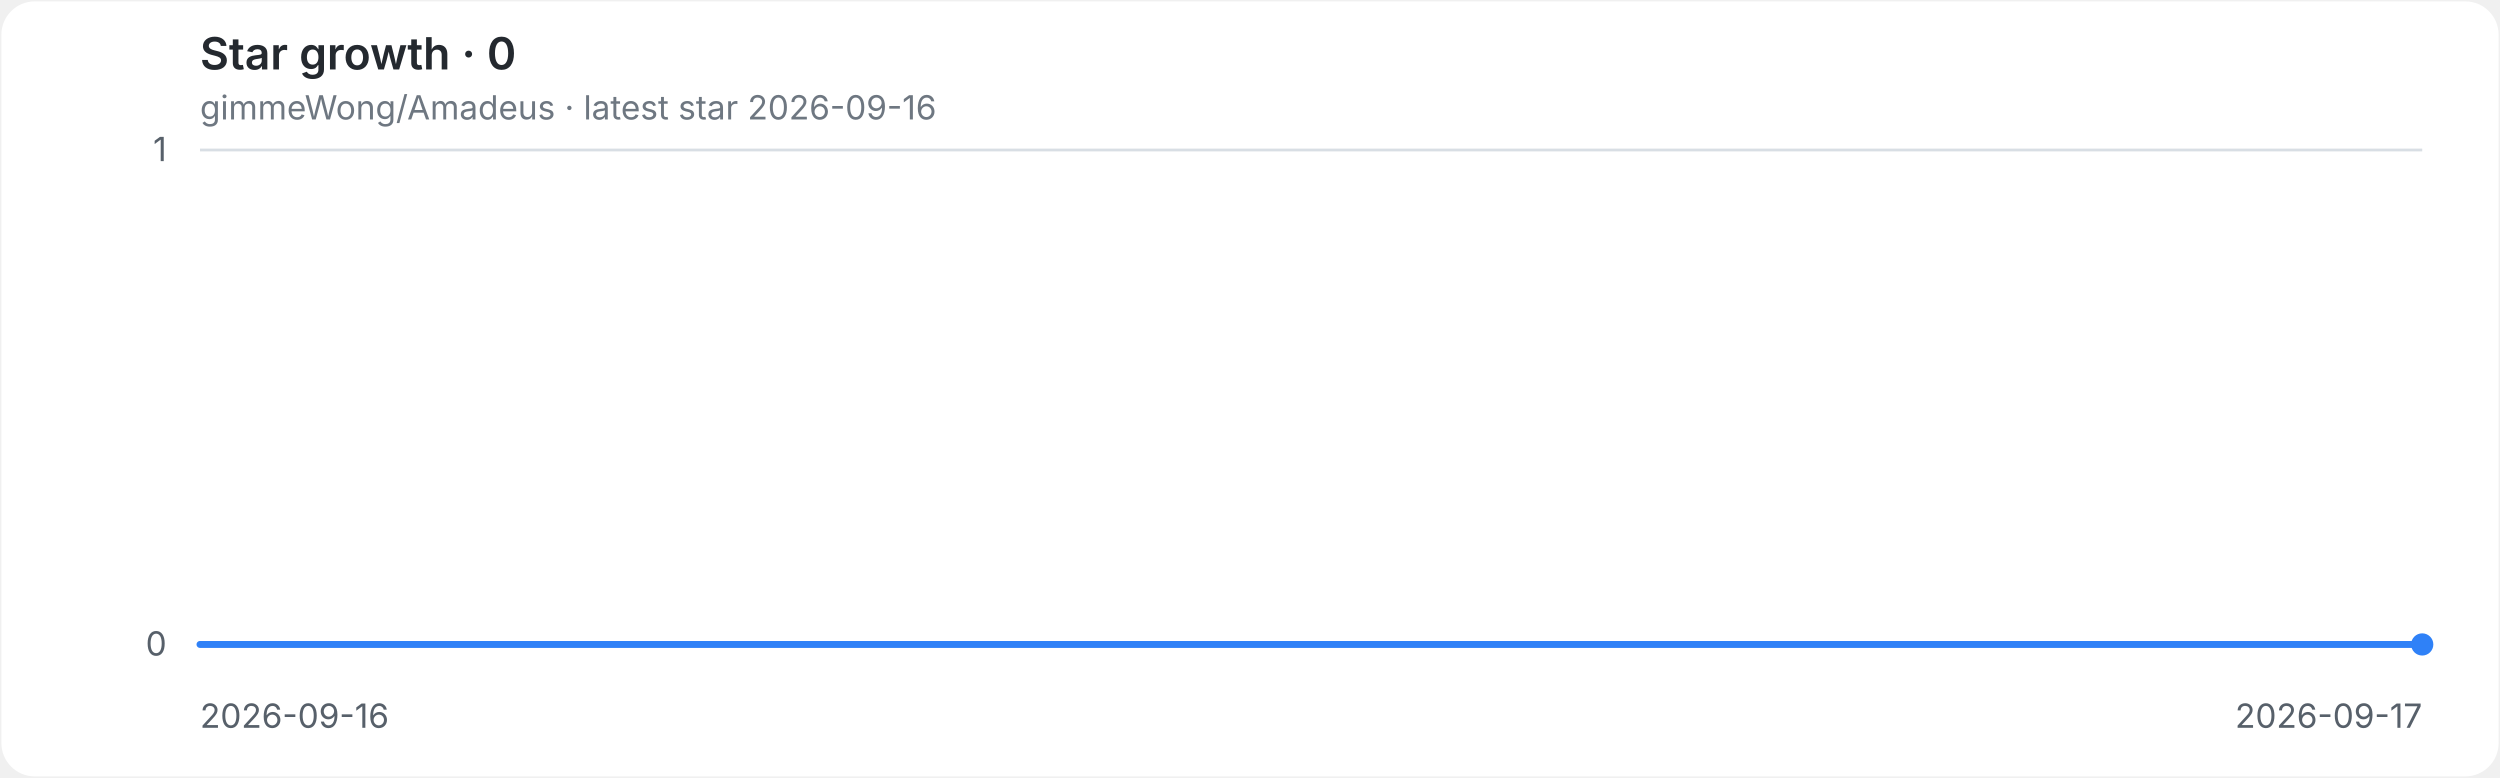
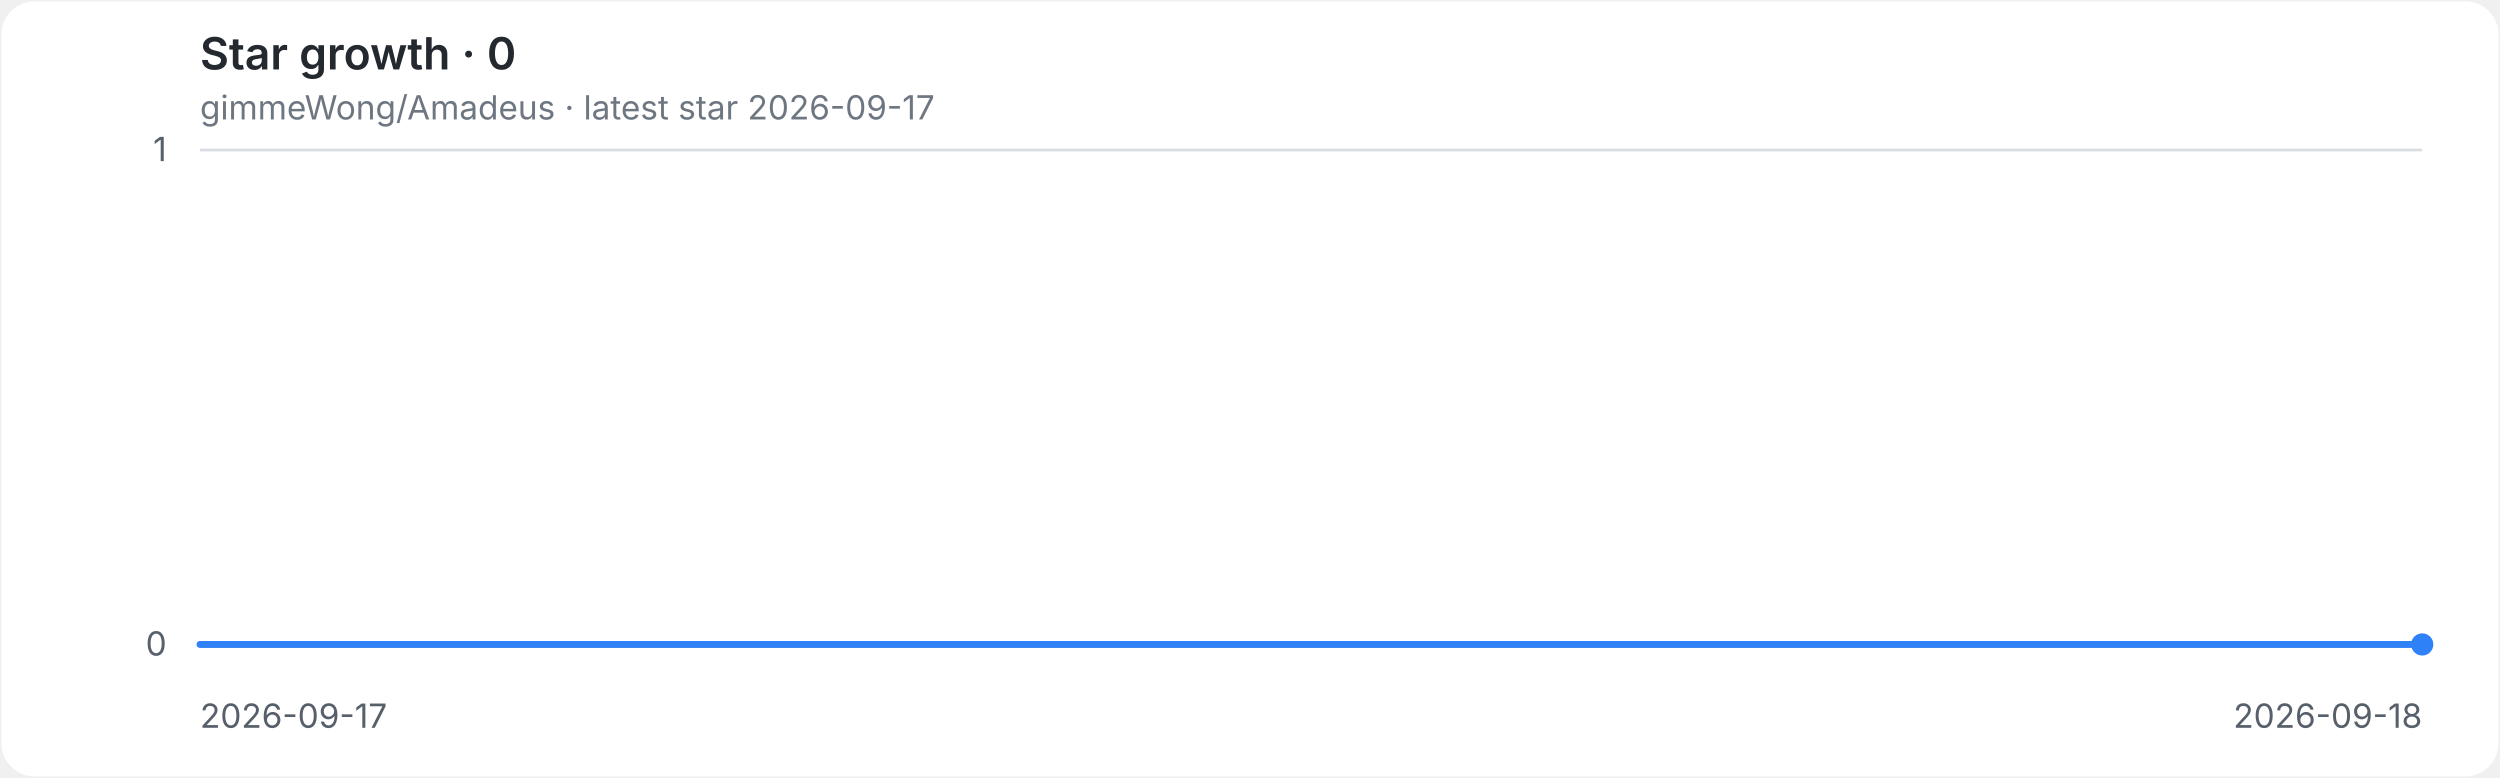
<svg xmlns="http://www.w3.org/2000/svg" role="img" aria-labelledby="title desc" viewBox="0 0 900 280">
  <style>
.background{fill:#ffffff}.grid{stroke:#d8dee4;stroke-width:1}.axis{fill:#57606a;font:12px -apple-system,BlinkMacSystemFont,'Segoe UI',sans-serif}.heading{fill:#24292f;font:600 16px -apple-system,BlinkMacSystemFont,'Segoe UI',sans-serif}.meta{fill:#6e7781;font:12px -apple-system,BlinkMacSystemFont,'Segoe UI',sans-serif}.line{fill:none;stroke:#2f81f7;stroke-width:2.5;stroke-linecap:round;stroke-linejoin:round}.endpoint{fill:#2f81f7}
@media(prefers-color-scheme:dark){.background{fill:#0d1117}.grid{stroke:#30363d}.axis{fill:#8b949e}.heading{fill:#e6edf3}.meta{fill:#8b949e}.line{stroke:#58a6ff}.endpoint{fill:#58a6ff}}
</style>
  <rect class="background" x="0.5" y="0.5" width="899" height="279" rx="12" />
  <text class="heading" x="72" y="25">Star growth · 0</text>
-   <text class="meta" x="72" y="43">gimmeWong/Amadeus · latest star 2026-09-16</text>
+   <text class="meta" x="72" y="43">gimmeWong/Amadeus · latest star 2026-09-17</text>
  <line class="grid" x1="72" y1="232.0" x2="872" y2="232.0" />
  <text class="axis" x="60" y="236.0" text-anchor="end">0</text>
  <line class="grid" x1="72" y1="54.0" x2="872" y2="54.0" />
  <text class="axis" x="60" y="58.0" text-anchor="end">1</text>
-   <text class="axis" x="72.0" y="262" text-anchor="start">2026-09-16</text>
-   <text class="axis" x="872.0" y="262" text-anchor="end">2026-09-17</text>
+   <text class="axis" x="72.0" y="262" text-anchor="start">2026-09-17</text>
+   <text class="axis" x="872.0" y="262" text-anchor="end">2026-09-18</text>
  <path class="line" d="M 72.0 232.0 H 872.0" />
  <circle class="endpoint" cx="872.0" cy="232.0" r="4" />
</svg>
